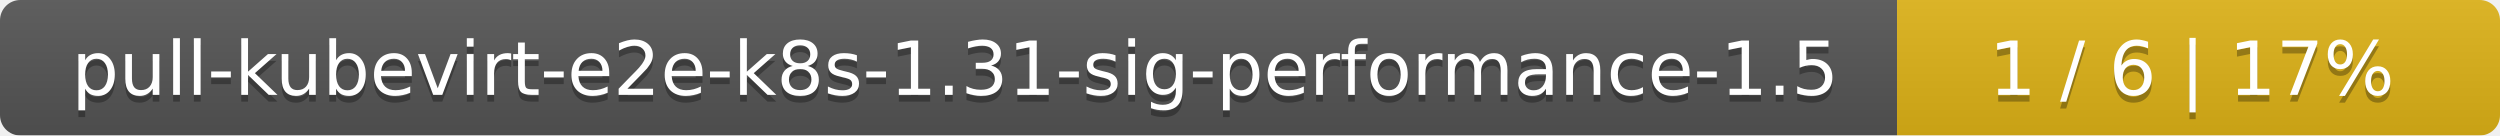
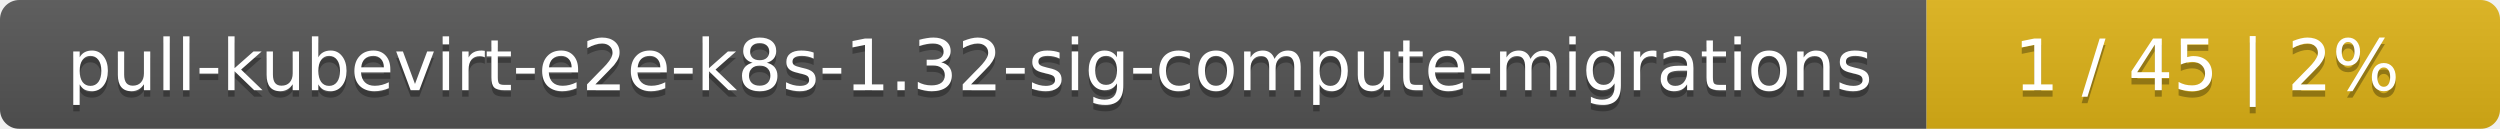
- <svg xmlns="http://www.w3.org/2000/svg" width="369" height="20">
+ <svg xmlns="http://www.w3.org/2000/svg" width="388" height="20">
  <linearGradient id="smooth" x2="0" y2="100%">
    <stop offset="0" stop-color="#bbb" stop-opacity=".1" />
    <stop offset="1" stop-opacity=".1" />
  </linearGradient>
  <mask id="round">
-     <rect width="369" height="20" rx="3" fill="#fff" />
+     <rect width="388" height="20" rx="3" fill="#fff" />
  </mask>
  <g mask="url(#round)">
-     <rect width="280" height="20" fill="#555" />
-     <rect x="280" width="89" height="20" fill="#dfb317" />
-     <rect width="369" height="20" fill="url(#smooth)" />
+     <rect width="299" height="20" fill="#555" />
+     <rect x="299" width="89" height="20" fill="#dfb317" />
+     <rect width="388" height="20" fill="url(#smooth)" />
  </g>
  <g fill="#fff" text-anchor="middle" font-family="DejaVu Sans,Verdana,Geneva,sans-serif" font-size="11">
-     <text x="141" y="15" fill="#010101" fill-opacity=".3">pull-kubevirt-e2e-k8s-1.31-sig-performance-1.5</text>
-     <text x="141" y="14">pull-kubevirt-e2e-k8s-1.31-sig-performance-1.5</text>
-     <text x="323.5" y="15" fill="#010101" fill-opacity=".3">1 / 6    |    17%</text>
-     <text x="323.5" y="14">1 / 6    |    17%</text>
+     <text x="150.5" y="15" fill="#010101" fill-opacity=".3">pull-kubevirt-e2e-k8s-1.32-sig-compute-migrations</text>
+     <text x="150.5" y="14">pull-kubevirt-e2e-k8s-1.32-sig-compute-migrations</text>
+     <text x="342.5" y="15" fill="#010101" fill-opacity=".3">1 / 45    |    2%</text>
+     <text x="342.5" y="14">1 / 45    |    2%</text>
  </g>
</svg>
